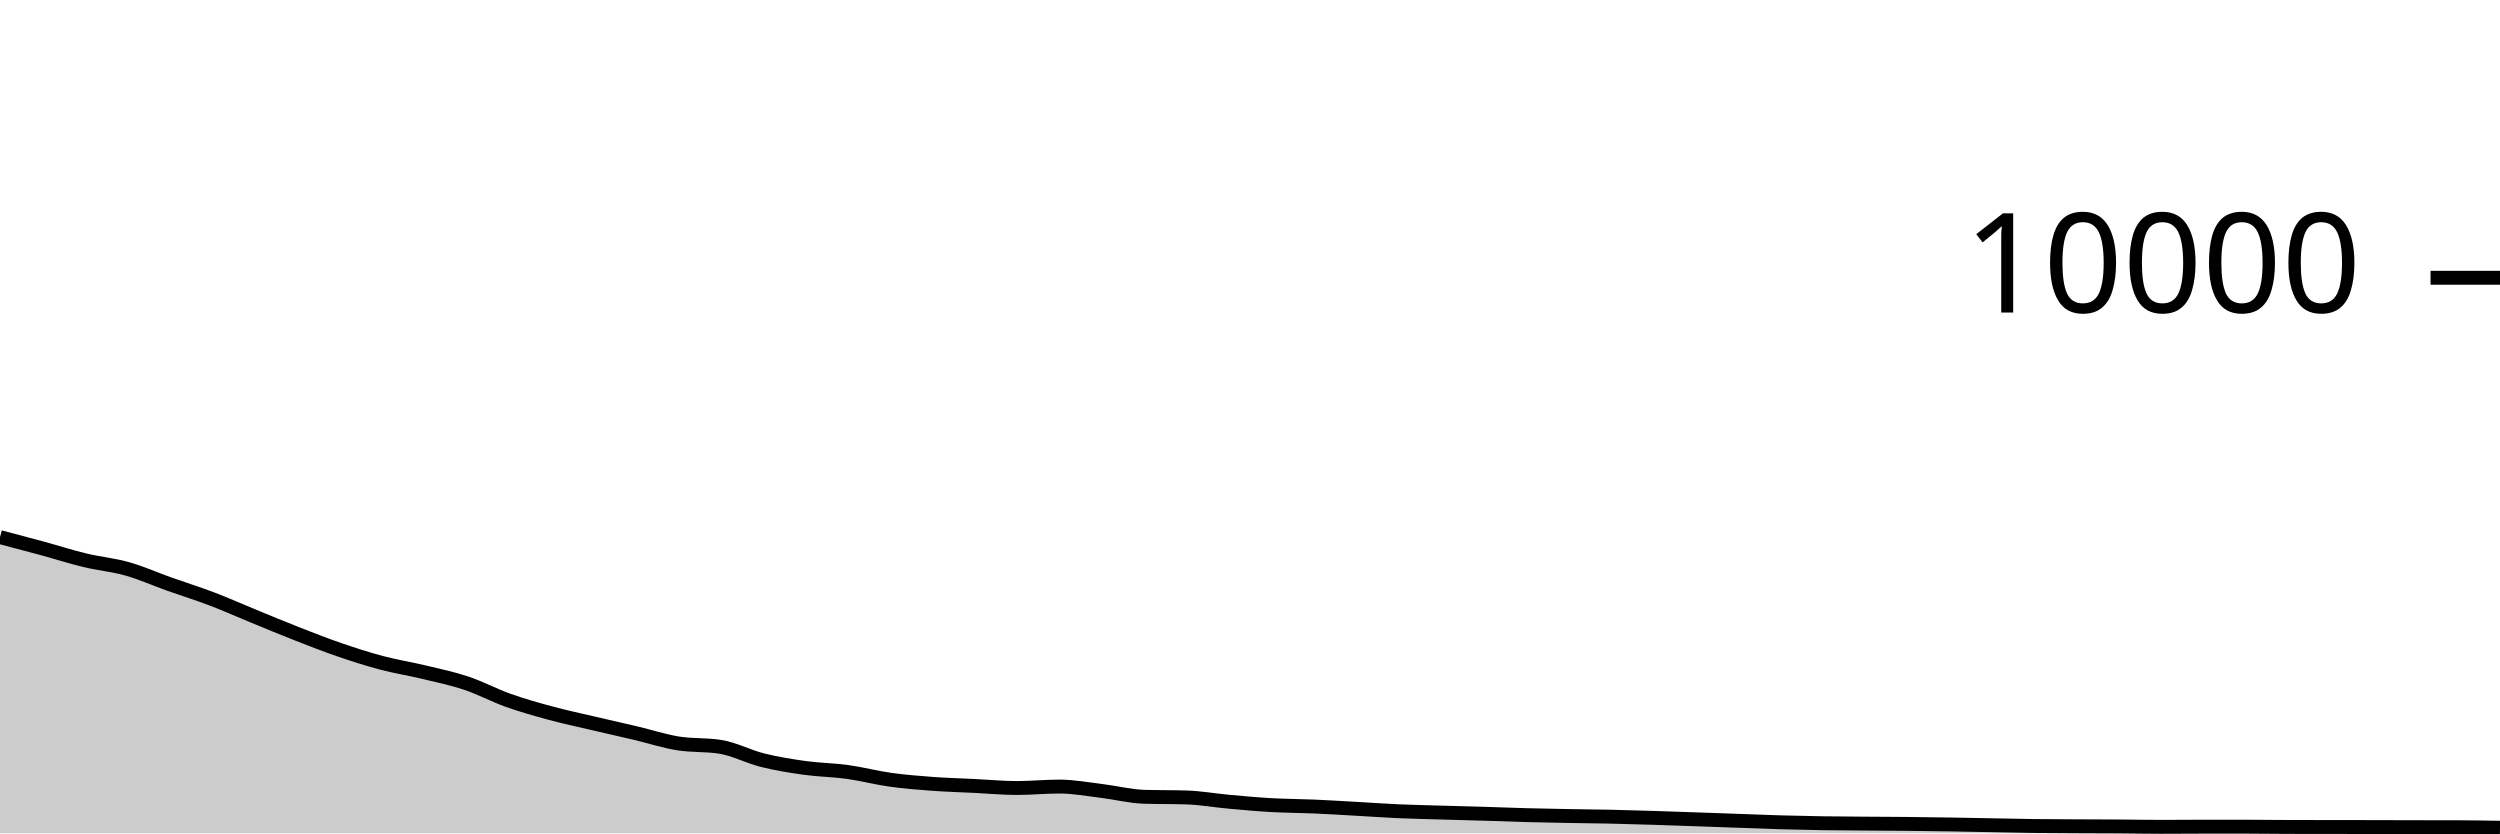
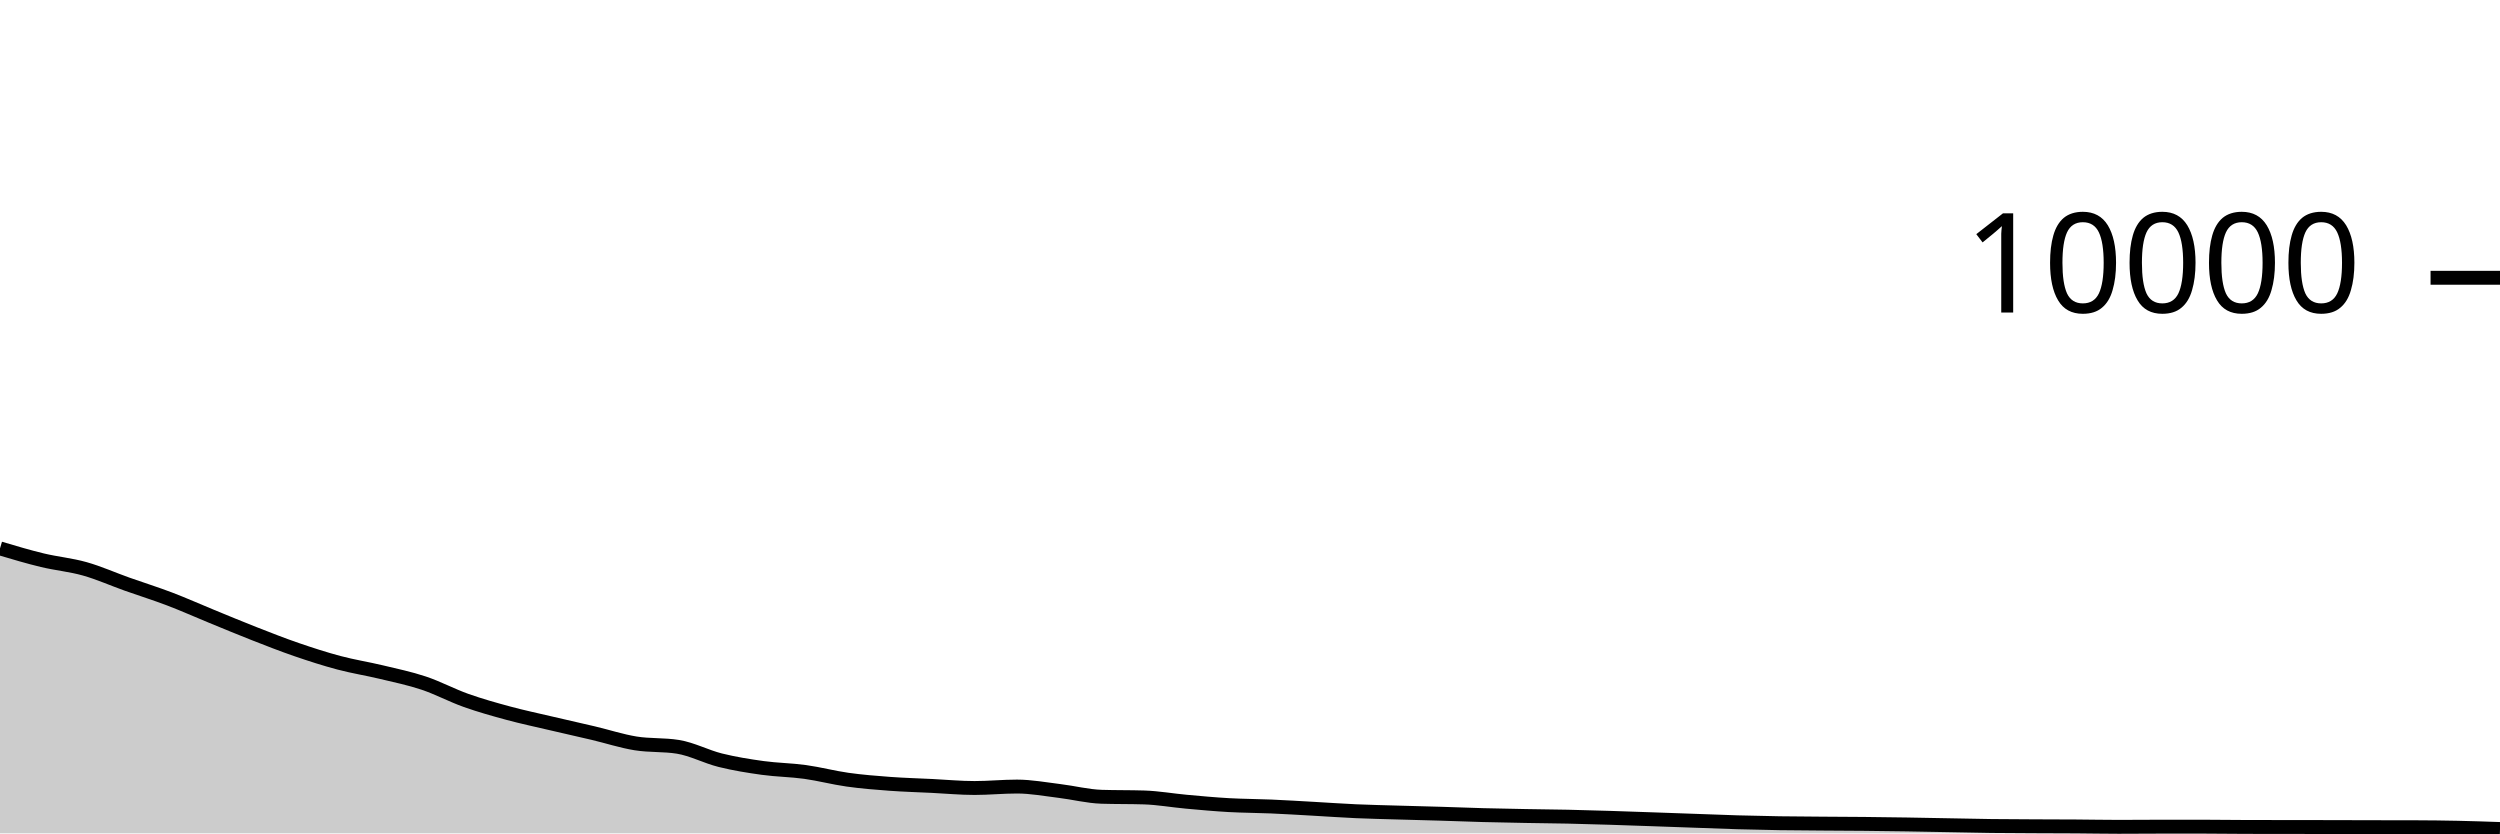
<svg xmlns="http://www.w3.org/2000/svg" viewBox="0 0 180 60">
  <g transform="translate(0,20)">
-     <path class="area" fill="rgba(0, 0, 0, 0.2)" d="M0,18.672C1.017,18.939,2.034,19.207,3.051,19.484C4.068,19.761,5.085,20.091,6.102,20.336C7.119,20.581,8.136,20.669,9.153,20.956C10.169,21.243,11.186,21.699,12.203,22.06C13.22,22.421,14.237,22.737,15.254,23.124C16.271,23.511,17.288,23.967,18.305,24.384C19.322,24.801,20.339,25.226,21.356,25.624C22.373,26.022,23.39,26.423,24.407,26.772C25.424,27.121,26.441,27.45,27.458,27.72C28.475,27.99,29.492,28.148,30.508,28.392C31.525,28.636,32.542,28.844,33.559,29.184C34.576,29.524,35.593,30.071,36.61,30.432C37.627,30.793,38.644,31.077,39.661,31.352C40.678,31.627,41.695,31.841,42.712,32.08C43.729,32.319,44.746,32.543,45.763,32.784C46.78,33.025,47.797,33.359,48.814,33.524C49.831,33.689,50.847,33.607,51.864,33.772C52.881,33.937,53.898,34.483,54.915,34.736C55.932,34.989,56.949,35.151,57.966,35.292C58.983,35.433,60,35.439,61.017,35.58C62.034,35.721,63.051,35.993,64.068,36.136C65.085,36.279,66.102,36.361,67.119,36.436C68.136,36.511,69.153,36.538,70.169,36.588C71.186,36.638,72.203,36.736,73.22,36.736C74.237,36.736,75.254,36.632,76.271,36.632C77.288,36.632,78.305,36.825,79.322,36.948C80.339,37.071,81.356,37.336,82.373,37.368C83.39,37.4,84.407,37.384,85.424,37.416C86.441,37.448,87.458,37.632,88.475,37.724C89.492,37.816,90.508,37.911,91.525,37.968C92.542,38.025,93.559,38.024,94.576,38.068C95.593,38.112,96.61,38.175,97.627,38.232C98.644,38.289,99.661,38.363,100.678,38.408C101.695,38.453,102.712,38.474,103.729,38.504C104.746,38.534,105.763,38.557,106.78,38.588C107.797,38.619,108.814,38.661,109.831,38.688C110.847,38.715,111.864,38.733,112.881,38.752C113.898,38.771,114.915,38.778,115.932,38.8C116.949,38.822,117.966,38.853,118.983,38.884C120,38.915,121.017,38.953,122.034,38.988C123.051,39.023,124.068,39.06,125.085,39.096C126.102,39.132,127.119,39.175,128.136,39.204C129.153,39.233,130.169,39.256,131.186,39.272C132.203,39.288,133.22,39.292,134.237,39.3C135.254,39.308,136.271,39.31,137.288,39.32C138.305,39.33,139.322,39.344,140.339,39.36C141.356,39.376,142.373,39.397,143.39,39.416C144.407,39.435,145.424,39.459,146.441,39.472C147.458,39.485,148.475,39.487,149.492,39.492C150.508,39.497,151.525,39.497,152.542,39.504C153.559,39.511,154.576,39.532,155.593,39.532C156.61,39.532,157.627,39.52,158.644,39.52C159.661,39.52,160.678,39.52,161.695,39.52C162.712,39.52,163.729,39.537,164.746,39.54C165.763,39.543,166.78,39.543,167.797,39.544C168.814,39.545,169.831,39.546,170.847,39.548C171.864,39.55,172.881,39.554,173.898,39.556C174.915,39.558,175.932,39.557,176.949,39.56C177.966,39.563,178.983,39.579,180,39.596L180,40C178.983,40,177.966,40,176.949,40C175.932,40,174.915,40,173.898,40C172.881,40,171.864,40,170.847,40C169.831,40,168.814,40,167.797,40C166.78,40,165.763,40,164.746,40C163.729,40,162.712,40,161.695,40C160.678,40,159.661,40,158.644,40C157.627,40,156.61,40,155.593,40C154.576,40,153.559,40,152.542,40C151.525,40,150.508,40,149.492,40C148.475,40,147.458,40,146.441,40C145.424,40,144.407,40,143.39,40C142.373,40,141.356,40,140.339,40C139.322,40,138.305,40,137.288,40C136.271,40,135.254,40,134.237,40C133.22,40,132.203,40,131.186,40C130.169,40,129.153,40,128.136,40C127.119,40,126.102,40,125.085,40C124.068,40,123.051,40,122.034,40C121.017,40,120,40,118.983,40C117.966,40,116.949,40,115.932,40C114.915,40,113.898,40,112.881,40C111.864,40,110.847,40,109.831,40C108.814,40,107.797,40,106.78,40C105.763,40,104.746,40,103.729,40C102.712,40,101.695,40,100.678,40C99.661,40,98.644,40,97.627,40C96.61,40,95.593,40,94.576,40C93.559,40,92.542,40,91.525,40C90.508,40,89.492,40,88.475,40C87.458,40,86.441,40,85.424,40C84.407,40,83.39,40,82.373,40C81.356,40,80.339,40,79.322,40C78.305,40,77.288,40,76.271,40C75.254,40,74.237,40,73.22,40C72.203,40,71.186,40,70.169,40C69.153,40,68.136,40,67.119,40C66.102,40,65.085,40,64.068,40C63.051,40,62.034,40,61.017,40C60,40,58.983,40,57.966,40C56.949,40,55.932,40,54.915,40C53.898,40,52.881,40,51.864,40C50.847,40,49.831,40,48.814,40C47.797,40,46.78,40,45.763,40C44.746,40,43.729,40,42.712,40C41.695,40,40.678,40,39.661,40C38.644,40,37.627,40,36.61,40C35.593,40,34.576,40,33.559,40C32.542,40,31.525,40,30.508,40C29.492,40,28.475,40,27.458,40C26.441,40,25.424,40,24.407,40C23.39,40,22.373,40,21.356,40C20.339,40,19.322,40,18.305,40C17.288,40,16.271,40,15.254,40C14.237,40,13.22,40,12.203,40C11.186,40,10.169,40,9.153,40C8.136,40,7.119,40,6.102,40C5.085,40,4.068,40,3.051,40C2.034,40,1.017,40,0,40Z" />
-     <path class="line" stroke="black" fill="none" d="M0,18.672C1.017,18.939,2.034,19.207,3.051,19.484C4.068,19.761,5.085,20.091,6.102,20.336C7.119,20.581,8.136,20.669,9.153,20.956C10.169,21.243,11.186,21.699,12.203,22.06C13.22,22.421,14.237,22.737,15.254,23.124C16.271,23.511,17.288,23.967,18.305,24.384C19.322,24.801,20.339,25.226,21.356,25.624C22.373,26.022,23.39,26.423,24.407,26.772C25.424,27.121,26.441,27.45,27.458,27.72C28.475,27.99,29.492,28.148,30.508,28.392C31.525,28.636,32.542,28.844,33.559,29.184C34.576,29.524,35.593,30.071,36.61,30.432C37.627,30.793,38.644,31.077,39.661,31.352C40.678,31.627,41.695,31.841,42.712,32.08C43.729,32.319,44.746,32.543,45.763,32.784C46.78,33.025,47.797,33.359,48.814,33.524C49.831,33.689,50.847,33.607,51.864,33.772C52.881,33.937,53.898,34.483,54.915,34.736C55.932,34.989,56.949,35.151,57.966,35.292C58.983,35.433,60,35.439,61.017,35.58C62.034,35.721,63.051,35.993,64.068,36.136C65.085,36.279,66.102,36.361,67.119,36.436C68.136,36.511,69.153,36.538,70.169,36.588C71.186,36.638,72.203,36.736,73.22,36.736C74.237,36.736,75.254,36.632,76.271,36.632C77.288,36.632,78.305,36.825,79.322,36.948C80.339,37.071,81.356,37.336,82.373,37.368C83.39,37.4,84.407,37.384,85.424,37.416C86.441,37.448,87.458,37.632,88.475,37.724C89.492,37.816,90.508,37.911,91.525,37.968C92.542,38.025,93.559,38.024,94.576,38.068C95.593,38.112,96.61,38.175,97.627,38.232C98.644,38.289,99.661,38.363,100.678,38.408C101.695,38.453,102.712,38.474,103.729,38.504C104.746,38.534,105.763,38.557,106.78,38.588C107.797,38.619,108.814,38.661,109.831,38.688C110.847,38.715,111.864,38.733,112.881,38.752C113.898,38.771,114.915,38.778,115.932,38.8C116.949,38.822,117.966,38.853,118.983,38.884C120,38.915,121.017,38.953,122.034,38.988C123.051,39.023,124.068,39.06,125.085,39.096C126.102,39.132,127.119,39.175,128.136,39.204C129.153,39.233,130.169,39.256,131.186,39.272C132.203,39.288,133.22,39.292,134.237,39.3C135.254,39.308,136.271,39.31,137.288,39.32C138.305,39.33,139.322,39.344,140.339,39.36C141.356,39.376,142.373,39.397,143.39,39.416C144.407,39.435,145.424,39.459,146.441,39.472C147.458,39.485,148.475,39.487,149.492,39.492C150.508,39.497,151.525,39.497,152.542,39.504C153.559,39.511,154.576,39.532,155.593,39.532C156.61,39.532,157.627,39.52,158.644,39.52C159.661,39.52,160.678,39.52,161.695,39.52C162.712,39.52,163.729,39.537,164.746,39.54C165.763,39.543,166.78,39.543,167.797,39.544C168.814,39.545,169.831,39.546,170.847,39.548C171.864,39.55,172.881,39.554,173.898,39.556C174.915,39.558,175.932,39.557,176.949,39.56C177.966,39.563,178.983,39.579,180,39.596" />
+     <path class="area" fill="rgba(0, 0, 0, 0.2)" d="M0,19.484C1.017,19.787,2.034,20.091,3.051,20.336C4.068,20.581,5.085,20.669,6.102,20.956C7.119,21.243,8.136,21.699,9.153,22.06C10.169,22.421,11.186,22.737,12.203,23.124C13.22,23.511,14.237,23.967,15.254,24.384C16.271,24.801,17.288,25.226,18.305,25.624C19.322,26.022,20.339,26.423,21.356,26.772C22.373,27.121,23.39,27.45,24.407,27.72C25.424,27.99,26.441,28.148,27.458,28.392C28.475,28.636,29.492,28.844,30.508,29.184C31.525,29.524,32.542,30.071,33.559,30.432C34.576,30.793,35.593,31.077,36.61,31.352C37.627,31.627,38.644,31.841,39.661,32.08C40.678,32.319,41.695,32.543,42.712,32.784C43.729,33.025,44.746,33.359,45.763,33.524C46.78,33.689,47.797,33.607,48.814,33.772C49.831,33.937,50.847,34.483,51.864,34.736C52.881,34.989,53.898,35.151,54.915,35.292C55.932,35.433,56.949,35.439,57.966,35.58C58.983,35.721,60,35.993,61.017,36.136C62.034,36.279,63.051,36.361,64.068,36.436C65.085,36.511,66.102,36.538,67.119,36.588C68.136,36.638,69.153,36.736,70.169,36.736C71.186,36.736,72.203,36.632,73.22,36.632C74.237,36.632,75.254,36.825,76.271,36.948C77.288,37.071,78.305,37.336,79.322,37.368C80.339,37.4,81.356,37.384,82.373,37.416C83.39,37.448,84.407,37.632,85.424,37.724C86.441,37.816,87.458,37.911,88.475,37.968C89.492,38.025,90.508,38.024,91.525,38.068C92.542,38.112,93.559,38.175,94.576,38.232C95.593,38.289,96.61,38.363,97.627,38.408C98.644,38.453,99.661,38.474,100.678,38.504C101.695,38.534,102.712,38.557,103.729,38.588C104.746,38.619,105.763,38.661,106.78,38.688C107.797,38.715,108.814,38.733,109.831,38.752C110.847,38.771,111.864,38.778,112.881,38.8C113.898,38.822,114.915,38.853,115.932,38.884C116.949,38.915,117.966,38.953,118.983,38.988C120,39.023,121.017,39.06,122.034,39.096C123.051,39.132,124.068,39.175,125.085,39.204C126.102,39.233,127.119,39.256,128.136,39.272C129.153,39.288,130.169,39.292,131.186,39.3C132.203,39.308,133.22,39.31,134.237,39.32C135.254,39.33,136.271,39.344,137.288,39.36C138.305,39.376,139.322,39.397,140.339,39.416C141.356,39.435,142.373,39.459,143.39,39.472C144.407,39.485,145.424,39.487,146.441,39.492C147.458,39.497,148.475,39.497,149.492,39.504C150.508,39.511,151.525,39.532,152.542,39.532C153.559,39.532,154.576,39.52,155.593,39.52C156.61,39.52,157.627,39.52,158.644,39.52C159.661,39.52,160.678,39.537,161.695,39.54C162.712,39.543,163.729,39.543,164.746,39.544C165.763,39.545,166.78,39.546,167.797,39.548C168.814,39.55,169.831,39.554,170.847,39.556C171.864,39.558,172.881,39.557,173.898,39.56C174.915,39.563,175.932,39.575,176.949,39.596C177.966,39.617,178.983,39.653,180,39.688L180,40C178.983,40,177.966,40,176.949,40C175.932,40,174.915,40,173.898,40C172.881,40,171.864,40,170.847,40C169.831,40,168.814,40,167.797,40C166.78,40,165.763,40,164.746,40C163.729,40,162.712,40,161.695,40C160.678,40,159.661,40,158.644,40C157.627,40,156.61,40,155.593,40C154.576,40,153.559,40,152.542,40C151.525,40,150.508,40,149.492,40C148.475,40,147.458,40,146.441,40C145.424,40,144.407,40,143.39,40C142.373,40,141.356,40,140.339,40C139.322,40,138.305,40,137.288,40C136.271,40,135.254,40,134.237,40C133.22,40,132.203,40,131.186,40C130.169,40,129.153,40,128.136,40C127.119,40,126.102,40,125.085,40C124.068,40,123.051,40,122.034,40C121.017,40,120,40,118.983,40C117.966,40,116.949,40,115.932,40C114.915,40,113.898,40,112.881,40C111.864,40,110.847,40,109.831,40C108.814,40,107.797,40,106.78,40C105.763,40,104.746,40,103.729,40C102.712,40,101.695,40,100.678,40C99.661,40,98.644,40,97.627,40C96.61,40,95.593,40,94.576,40C93.559,40,92.542,40,91.525,40C90.508,40,89.492,40,88.475,40C87.458,40,86.441,40,85.424,40C84.407,40,83.39,40,82.373,40C81.356,40,80.339,40,79.322,40C78.305,40,77.288,40,76.271,40C75.254,40,74.237,40,73.22,40C72.203,40,71.186,40,70.169,40C69.153,40,68.136,40,67.119,40C66.102,40,65.085,40,64.068,40C63.051,40,62.034,40,61.017,40C60,40,58.983,40,57.966,40C56.949,40,55.932,40,54.915,40C53.898,40,52.881,40,51.864,40C50.847,40,49.831,40,48.814,40C47.797,40,46.78,40,45.763,40C44.746,40,43.729,40,42.712,40C41.695,40,40.678,40,39.661,40C38.644,40,37.627,40,36.61,40C35.593,40,34.576,40,33.559,40C32.542,40,31.525,40,30.508,40C29.492,40,28.475,40,27.458,40C26.441,40,25.424,40,24.407,40C23.39,40,22.373,40,21.356,40C20.339,40,19.322,40,18.305,40C17.288,40,16.271,40,15.254,40C14.237,40,13.22,40,12.203,40C11.186,40,10.169,40,9.153,40C8.136,40,7.119,40,6.102,40C5.085,40,4.068,40,3.051,40C2.034,40,1.017,40,0,40Z" />
+     <path class="line" stroke="black" fill="none" d="M0,19.484C1.017,19.787,2.034,20.091,3.051,20.336C4.068,20.581,5.085,20.669,6.102,20.956C7.119,21.243,8.136,21.699,9.153,22.06C10.169,22.421,11.186,22.737,12.203,23.124C13.22,23.511,14.237,23.967,15.254,24.384C16.271,24.801,17.288,25.226,18.305,25.624C19.322,26.022,20.339,26.423,21.356,26.772C22.373,27.121,23.39,27.45,24.407,27.72C25.424,27.99,26.441,28.148,27.458,28.392C28.475,28.636,29.492,28.844,30.508,29.184C31.525,29.524,32.542,30.071,33.559,30.432C34.576,30.793,35.593,31.077,36.61,31.352C37.627,31.627,38.644,31.841,39.661,32.08C40.678,32.319,41.695,32.543,42.712,32.784C43.729,33.025,44.746,33.359,45.763,33.524C46.78,33.689,47.797,33.607,48.814,33.772C49.831,33.937,50.847,34.483,51.864,34.736C52.881,34.989,53.898,35.151,54.915,35.292C55.932,35.433,56.949,35.439,57.966,35.58C58.983,35.721,60,35.993,61.017,36.136C62.034,36.279,63.051,36.361,64.068,36.436C65.085,36.511,66.102,36.538,67.119,36.588C68.136,36.638,69.153,36.736,70.169,36.736C71.186,36.736,72.203,36.632,73.22,36.632C74.237,36.632,75.254,36.825,76.271,36.948C77.288,37.071,78.305,37.336,79.322,37.368C80.339,37.4,81.356,37.384,82.373,37.416C83.39,37.448,84.407,37.632,85.424,37.724C86.441,37.816,87.458,37.911,88.475,37.968C89.492,38.025,90.508,38.024,91.525,38.068C92.542,38.112,93.559,38.175,94.576,38.232C95.593,38.289,96.61,38.363,97.627,38.408C98.644,38.453,99.661,38.474,100.678,38.504C101.695,38.534,102.712,38.557,103.729,38.588C104.746,38.619,105.763,38.661,106.78,38.688C107.797,38.715,108.814,38.733,109.831,38.752C110.847,38.771,111.864,38.778,112.881,38.8C113.898,38.822,114.915,38.853,115.932,38.884C116.949,38.915,117.966,38.953,118.983,38.988C120,39.023,121.017,39.06,122.034,39.096C123.051,39.132,124.068,39.175,125.085,39.204C126.102,39.233,127.119,39.256,128.136,39.272C129.153,39.288,130.169,39.292,131.186,39.3C132.203,39.308,133.22,39.31,134.237,39.32C135.254,39.33,136.271,39.344,137.288,39.36C138.305,39.376,139.322,39.397,140.339,39.416C141.356,39.435,142.373,39.459,143.39,39.472C144.407,39.485,145.424,39.487,146.441,39.492C147.458,39.497,148.475,39.497,149.492,39.504C150.508,39.511,151.525,39.532,152.542,39.532C153.559,39.532,154.576,39.52,155.593,39.52C156.61,39.52,157.627,39.52,158.644,39.52C159.661,39.52,160.678,39.537,161.695,39.54C162.712,39.543,163.729,39.543,164.746,39.544C165.763,39.545,166.78,39.546,167.797,39.548C168.814,39.55,169.831,39.554,170.847,39.556C171.864,39.558,172.881,39.557,173.898,39.56C174.915,39.563,175.932,39.575,176.949,39.596C177.966,39.617,178.983,39.653,180,39.688" />
    <path class="axis-ceiling" stroke-width="1" stroke="black" fill="none" d="M175,0L180,0" />
    <text class="axis-ceiling-label" font-family="sans-serif" text-anchor="end" font-size="10px" x="170" y="2.5">10000</text>
  </g>
</svg>
